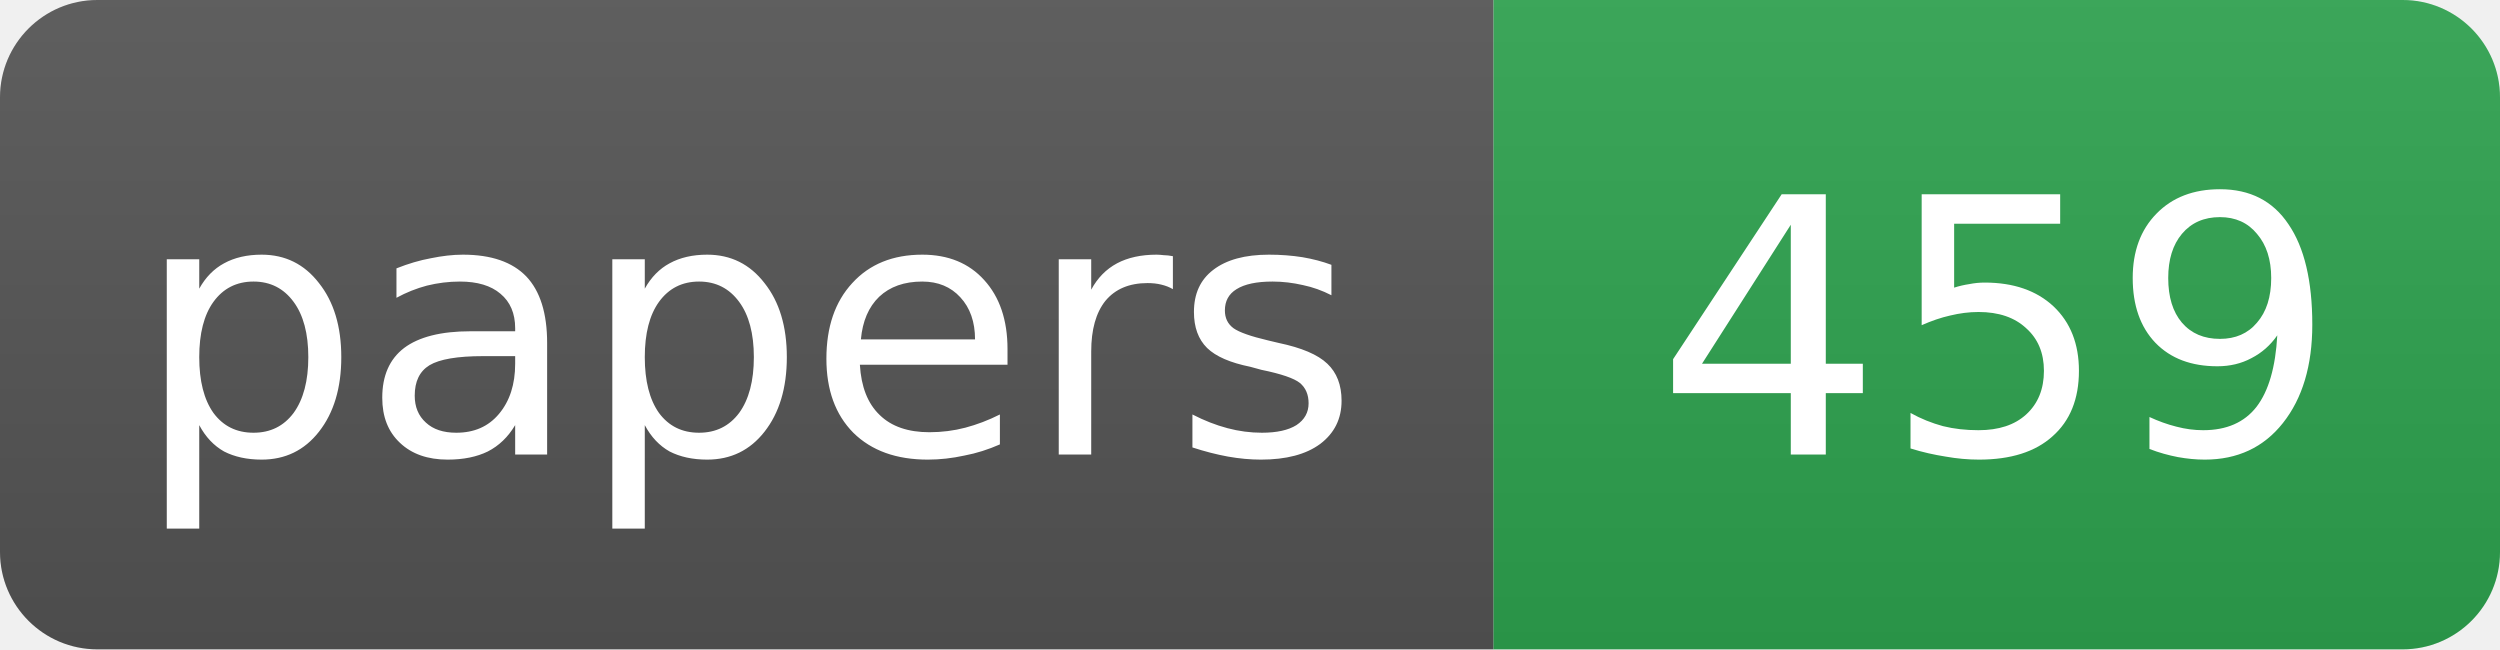
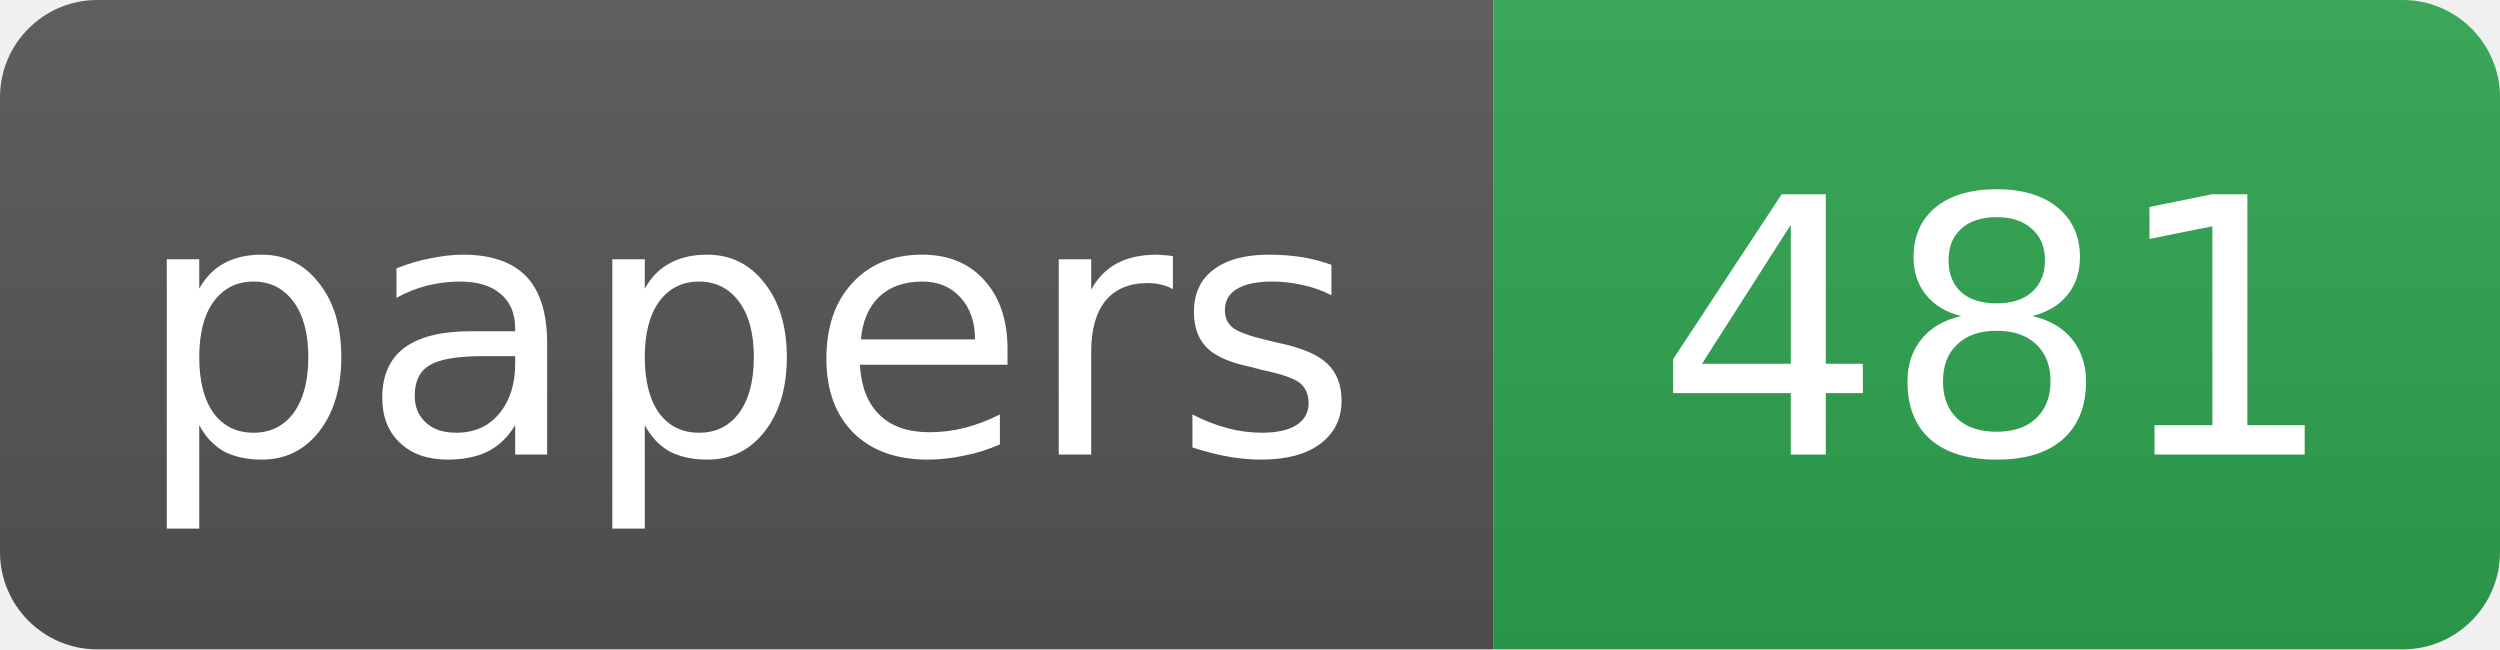
- <svg xmlns="http://www.w3.org/2000/svg" width="77" height="20" role="img" aria-label="papers: 459">
+ <svg xmlns="http://www.w3.org/2000/svg" width="77" height="20" role="img" aria-label="papers: 481">
  <linearGradient id="s" x2="0" y2="100%">
    <stop offset="0" stop-color="#bbb" stop-opacity=".1" />
    <stop offset="1" stop-opacity=".1" />
  </linearGradient>
  <clipPath id="r">
    <rect width="77" height="20" rx="3" fill="#fff" />
  </clipPath>
  <g clip-path="url(#r)">
    <rect width="46" height="20" fill="#555" />
    <rect x="46" width="31" height="20" fill="#2ea44f" />
    <rect width="77" height="20" fill="url(#s)" />
  </g>
  <g fill="#fff" text-anchor="middle" font-family="DejaVu Sans,Verdana,Geneva,Arial,sans-serif" font-size="11">
    <text x="23.0" y="14">papers</text>
-     <text x="61.5" y="14">459</text>
+     <text x="61.5" y="14">481</text>
  </g>
</svg>
